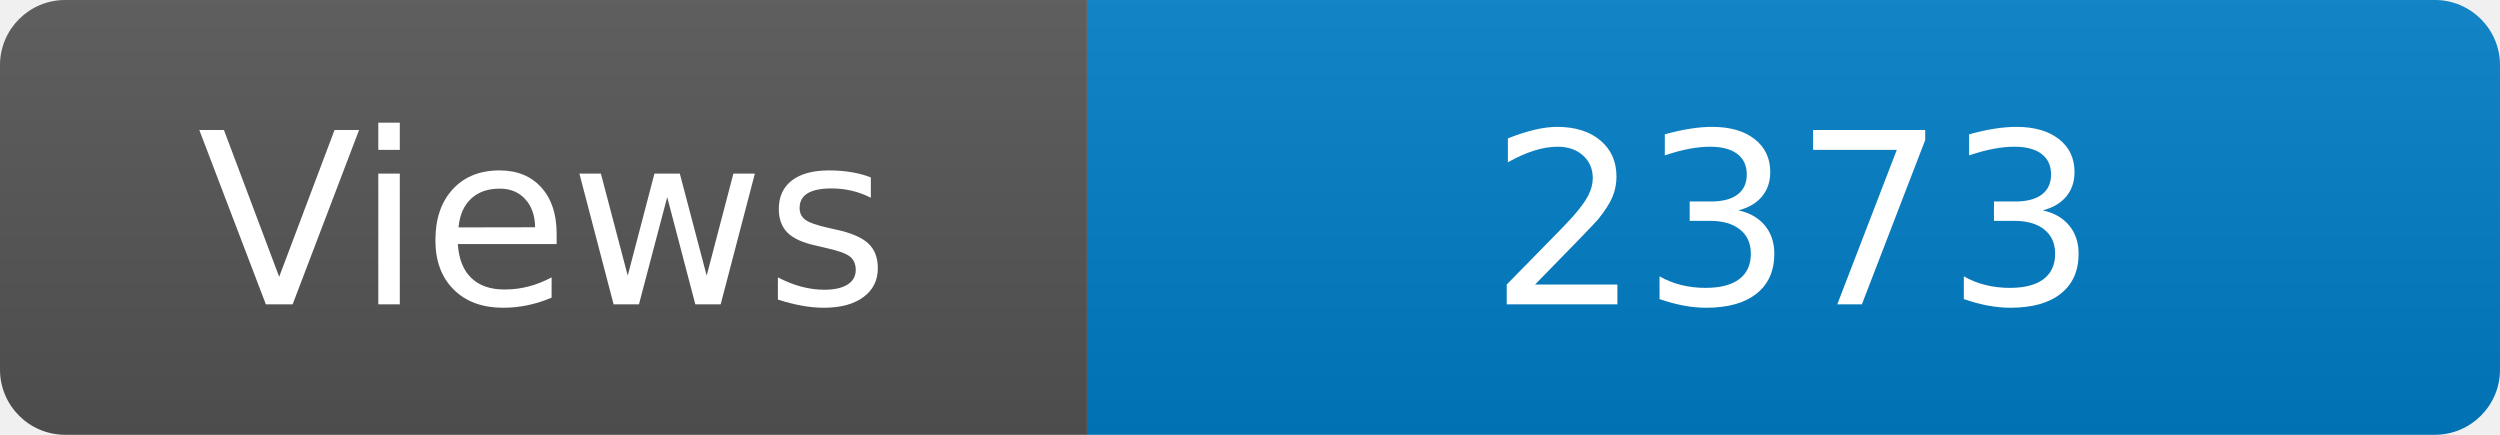
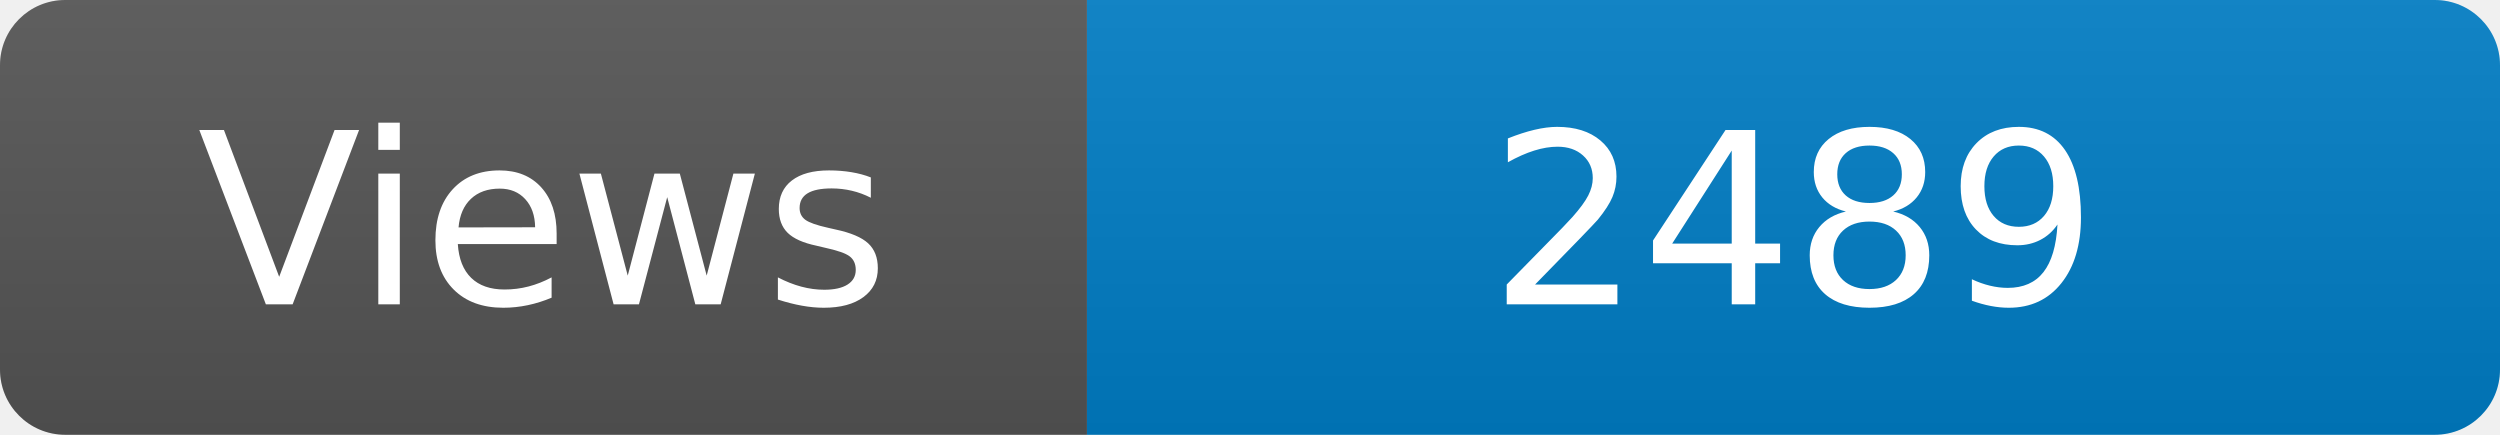
<svg xmlns="http://www.w3.org/2000/svg" width="115" height="20" role="img" aria-label="Maintained?: yes">
  <linearGradient id="s" x2="0" y2="100%">
    <stop offset="0" stop-color="#bbb" stop-opacity=".1" />
    <stop offset="1" stop-opacity=".1" />
  </linearGradient>
  <clipPath id="r">
    <rect width="115" height="20" rx="3" fill="#fff" />
  </clipPath>
  <g clip-path="url(#r)">
    <rect width="50" height="20" fill="#555" />
    <rect x="50" width="160" height="20" fill="#007ec6" />
    <rect width="115" height="20" fill="url(#s)" />
  </g>
  <g fill="#fff" text-anchor="middle" font-family="Verdana,Geneva,DejaVu Sans,sans-serif" font-size="110">
    <text x="250" y="140" transform="scale(.1)" fill="#fff">Views</text>
-     <text x="825" y="140" transform="scale(.1)" fill="#fff">2373</text>
+     <text x="825" y="140" transform="scale(.1)" fill="#fff">2489</text>
  </g>
</svg>
